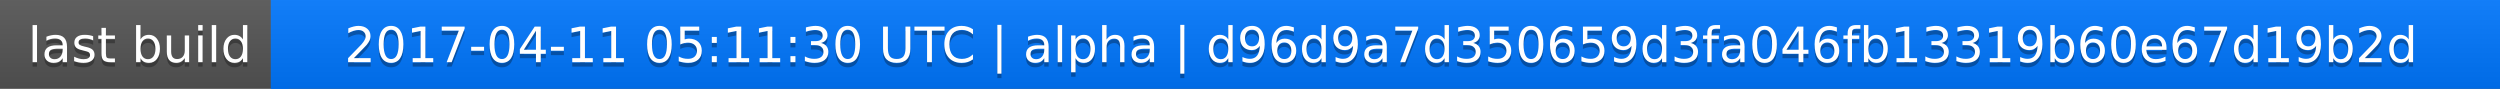
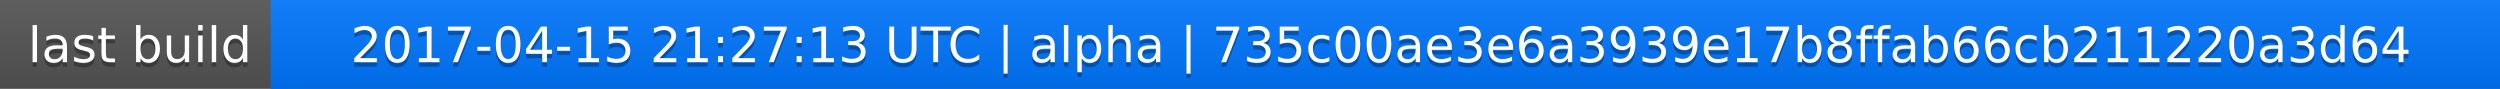
<svg xmlns="http://www.w3.org/2000/svg" width="563" height="20">
  <linearGradient id="a" x2="0" y2="100%">
    <stop offset="0" stop-color="#bbb" stop-opacity=".1" />
    <stop offset="1" stop-opacity=".1" />
  </linearGradient>
  <rect rx="0" width="563" height="20" fill="#555" />
  <rect rx="0" x="61" width="502" height="20" fill="#07f" />
  <path fill="#07f" d="M61 0h4v20h-4z" />
  <rect rx="0" width="563" height="20" fill="url(#a)" />
  <g fill="#fff" text-anchor="middle" font-family="DejaVu Sans,Verdana,Geneva,sans-serif" font-size="11">
    <text x="31.5" y="15" fill="#010101" fill-opacity=".3">last build</text>
    <text x="31.5" y="14">last build</text>
-     <text x="311" y="15" fill="#010101" fill-opacity=".3">2017-04-11 05:11:30 UTC | alpha | d96d9a7d350659d3fa046fb13319b60e67d19b2d</text>
-     <text x="311" y="14">2017-04-11 05:11:30 UTC | alpha | d96d9a7d350659d3fa046fb13319b60e67d19b2d</text>
+     <text x="311" y="15" fill="#010101" fill-opacity=".3">2017-04-15 21:27:13 UTC | alpha | 735c00ae3e6a3939e17b8ffab66cb211220a3d64</text>
+     <text x="311" y="14">2017-04-15 21:27:13 UTC | alpha | 735c00ae3e6a3939e17b8ffab66cb211220a3d64</text>
  </g>
</svg>
